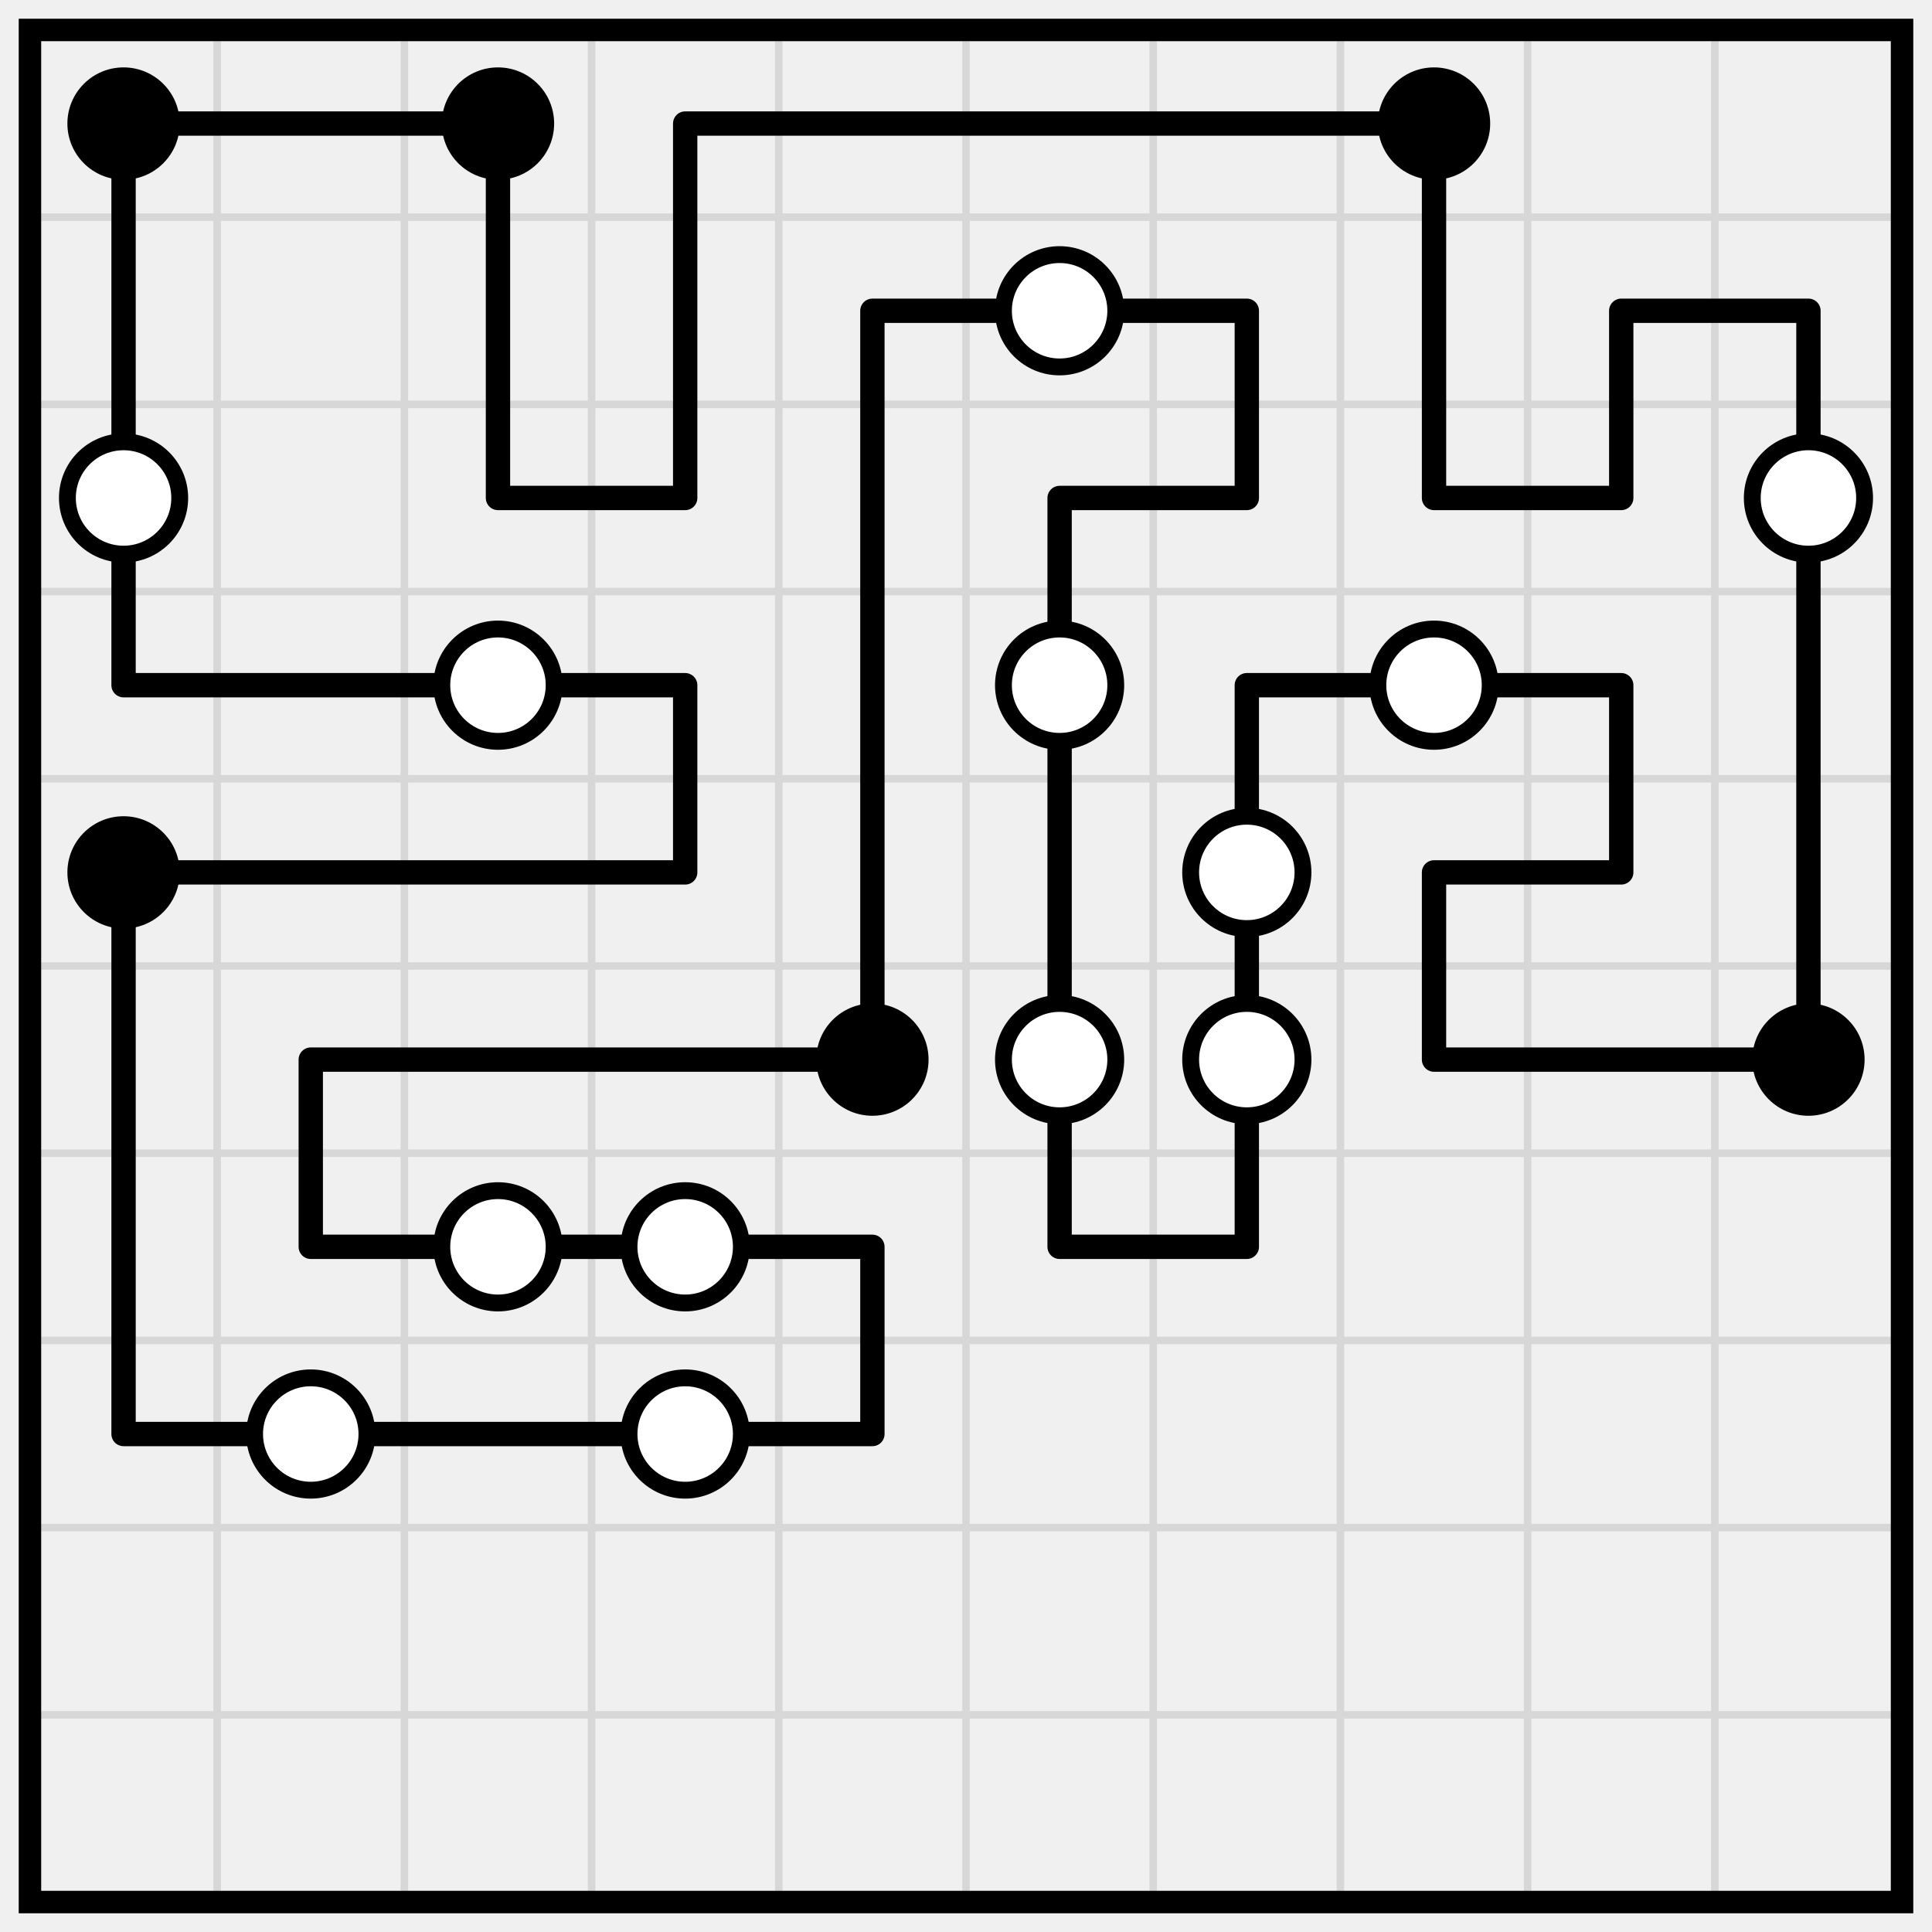
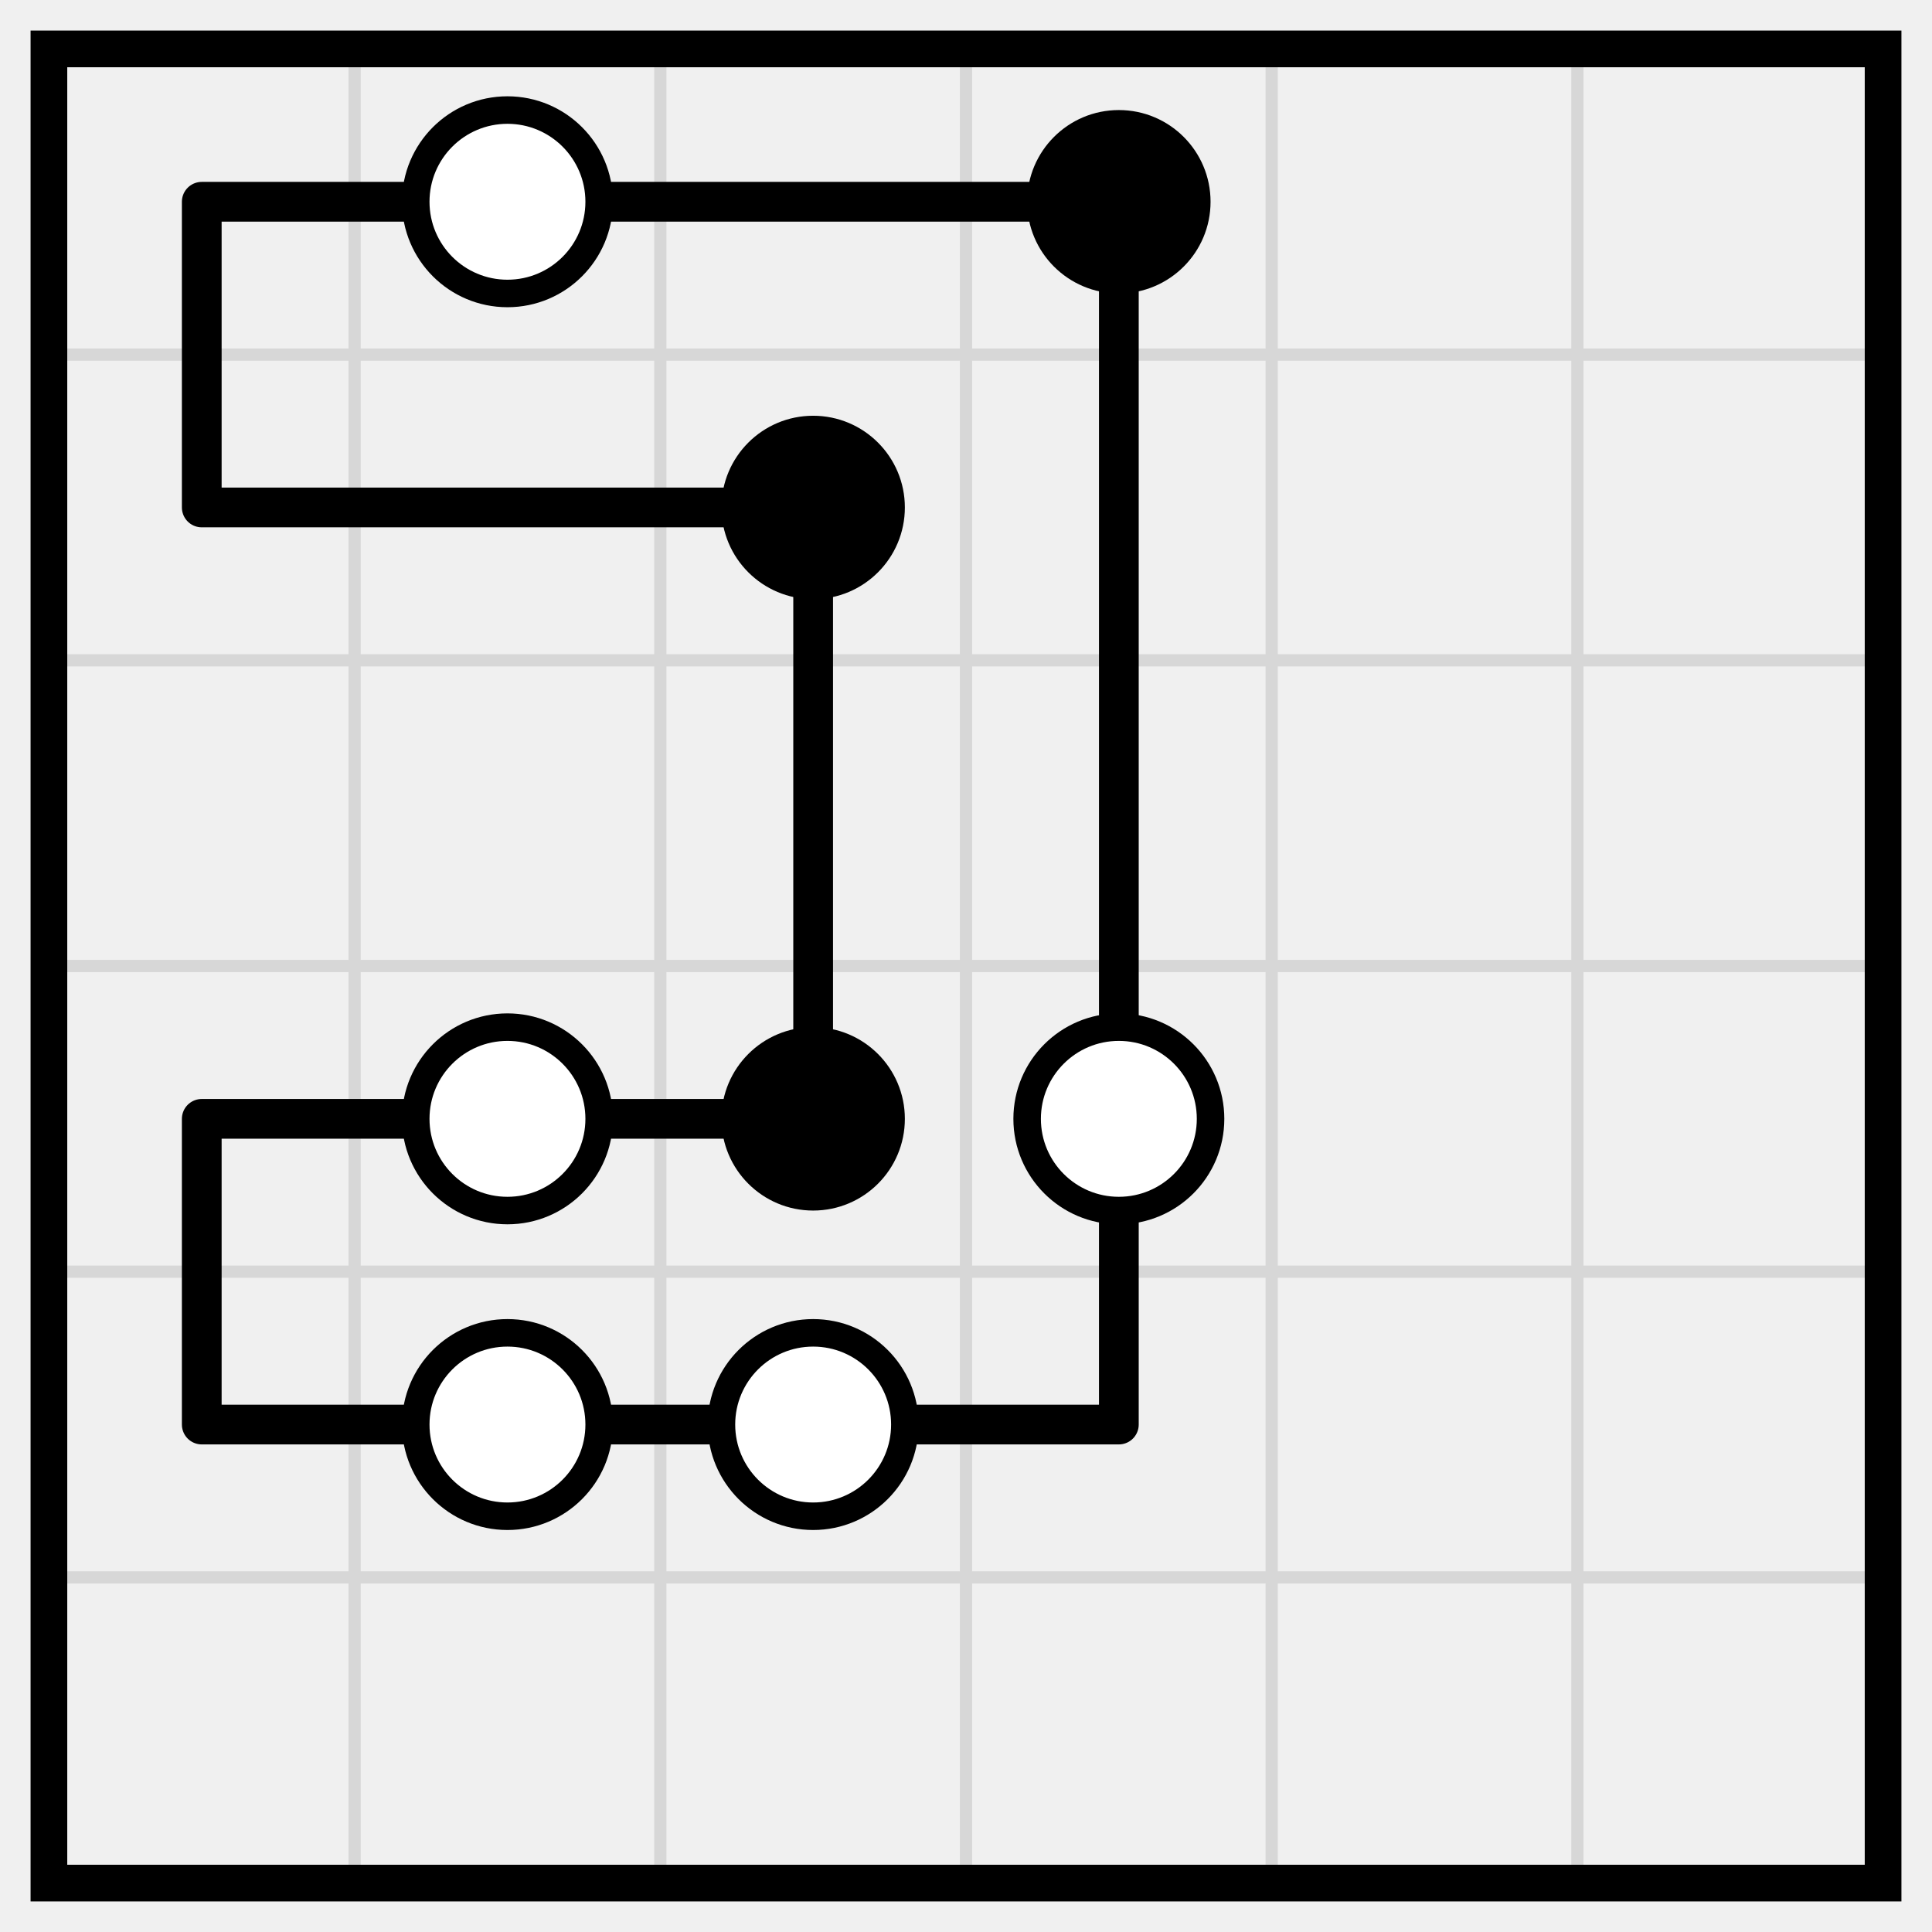
- <svg xmlns="http://www.w3.org/2000/svg" class="p" viewBox="0 0 1032 1032" preserveAspectRatio="xMidYMid meet" shape-rendering="geometricPrecision">
-   <path d="M16 116H1016M16 216H1016M16 316H1016M16 416H1016M16 516H1016M16 616H1016M16 716H1016M16 816H1016M16 916H1016M116 16V1016M216 16V1016M316 16V1016M416 16V1016M516 16V1016M616 16V1016M716 16V1016M816 16V1016M916 16V1016" fill="none" stroke="#d7d7d7" stroke-width="4" stroke-linecap="square" />
-   <rect x="16" y="16" width="1000" height="1000" fill="none" stroke="#000" stroke-width="12" />
-   <path d="M66 66H166M166 66H266M366 66H466M466 66H566M566 66H666M666 66H766M466 166H566M566 166H666M866 166H966M266 266H366M566 266H666M766 266H866M66 366H166M166 366H266M266 366H366M666 366H766M766 366H866M66 466H166M166 466H266M266 466H366M766 466H866M166 566H266M266 566H366M366 566H466M766 566H866M866 566H966M166 666H266M266 666H366M366 666H466M566 666H666M66 766H166M166 766H266M266 766H366M366 766H466M66 66V166M266 66V166M366 66V166M766 66V166M66 166V266M266 166V266M366 166V266M466 166V266M666 166V266M766 166V266M866 166V266M966 166V266M66 266V366M466 266V366M566 266V366M966 266V366M366 366V466M466 366V466M566 366V466M666 366V466M866 366V466M966 366V466M66 466V566M466 466V566M566 466V566M666 466V566M766 466V566M966 466V566M66 566V666M166 566V666M566 566V666M666 566V666M66 666V766M466 666V766" fill="none" stroke="#000" stroke-width="13" stroke-linecap="round" />
+ <svg xmlns="http://www.w3.org/2000/svg" class="p" viewBox="0 0 632 632" preserveAspectRatio="xMidYMid meet" shape-rendering="geometricPrecision">
+   <path d="M16 116H616M16 216H616M16 316H616M16 416H616M16 516H616M116 16V616M216 16V616M316 16V616M416 16V616M516 16V616" fill="none" stroke="#d7d7d7" stroke-width="4" stroke-linecap="square" />
+   <rect x="16" y="16" width="600" height="600" fill="none" stroke="#000" stroke-width="12" />
+   <path d="M66 66H166M166 66H266M266 66H366M66 166H166M166 166H266M66 366H166M166 366H266M66 466H166M166 466H266M266 466H366M66 66V166M366 66V166M266 166V266M366 166V266M266 266V366M366 266V366M66 366V466M366 366V466" fill="none" stroke="#000" stroke-width="13" stroke-linecap="round" />
+   <circle cx="166" cy="66" r="30" fill="#fff" stroke="#000" stroke-width="9" />
  <g fill="#000">
-     <circle cx="66" cy="66" r="30" />
-     <circle cx="266" cy="66" r="30" />
-     <circle cx="766" cy="66" r="30" />
+     <circle cx="366" cy="66" r="30" />
+     <circle cx="266" cy="166" r="30" />
  </g>
+   <circle cx="166" cy="366" r="30" fill="#fff" stroke="#000" stroke-width="9" />
+   <circle cx="266" cy="366" r="30" fill="#000" />
  <g fill="#fff" stroke="#000" stroke-width="9">
-     <circle cx="566" cy="166" r="30" />
-     <circle cx="66" cy="266" r="30" />
-     <circle cx="966" cy="266" r="30" />
-     <circle cx="266" cy="366" r="30" />
-     <circle cx="566" cy="366" r="30" />
-     <circle cx="766" cy="366" r="30" />
-   </g>
-   <circle cx="66" cy="466" r="30" fill="#000" />
-   <circle cx="666" cy="466" r="30" fill="#fff" stroke="#000" stroke-width="9" />
-   <circle cx="466" cy="566" r="30" fill="#000" />
-   <g fill="#fff" stroke="#000" stroke-width="9">
-     <circle cx="566" cy="566" r="30" />
-     <circle cx="666" cy="566" r="30" />
-   </g>
-   <circle cx="966" cy="566" r="30" fill="#000" />
-   <g fill="#fff" stroke="#000" stroke-width="9">
-     <circle cx="266" cy="666" r="30" />
-     <circle cx="366" cy="666" r="30" />
-     <circle cx="166" cy="766" r="30" />
-     <circle cx="366" cy="766" r="30" />
+     <circle cx="366" cy="366" r="30" />
+     <circle cx="166" cy="466" r="30" />
+     <circle cx="266" cy="466" r="30" />
  </g>
</svg>
